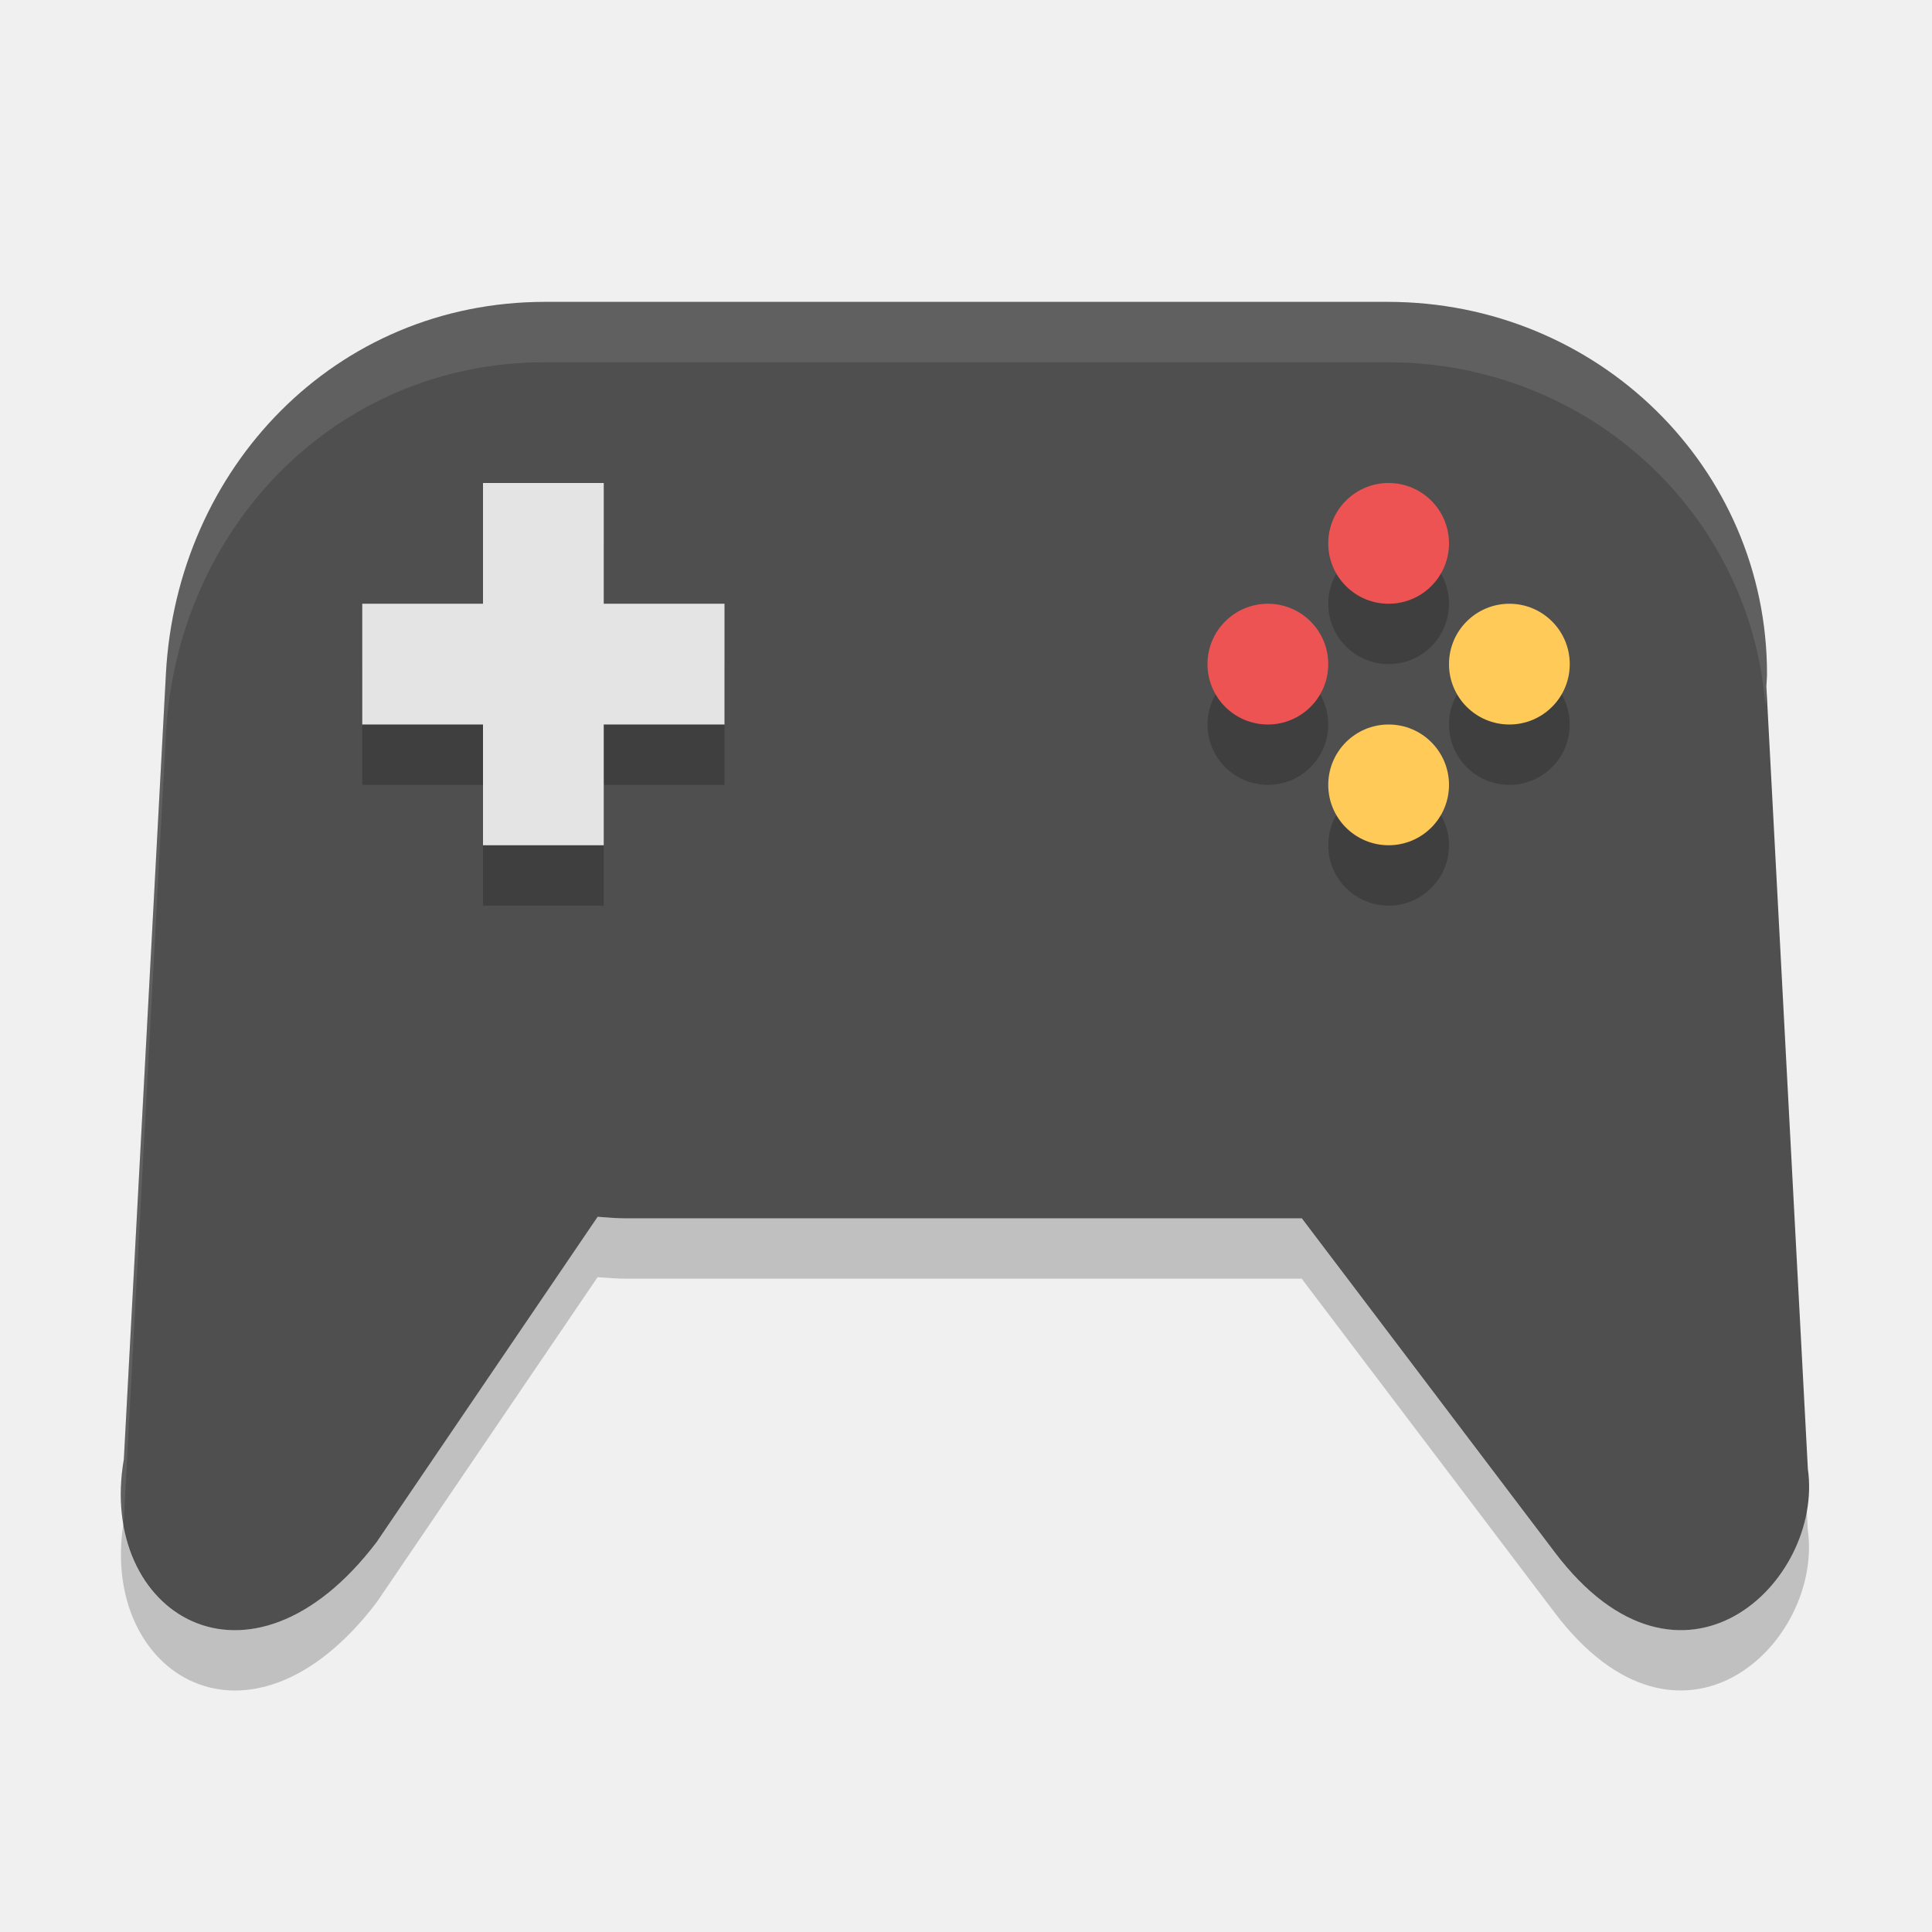
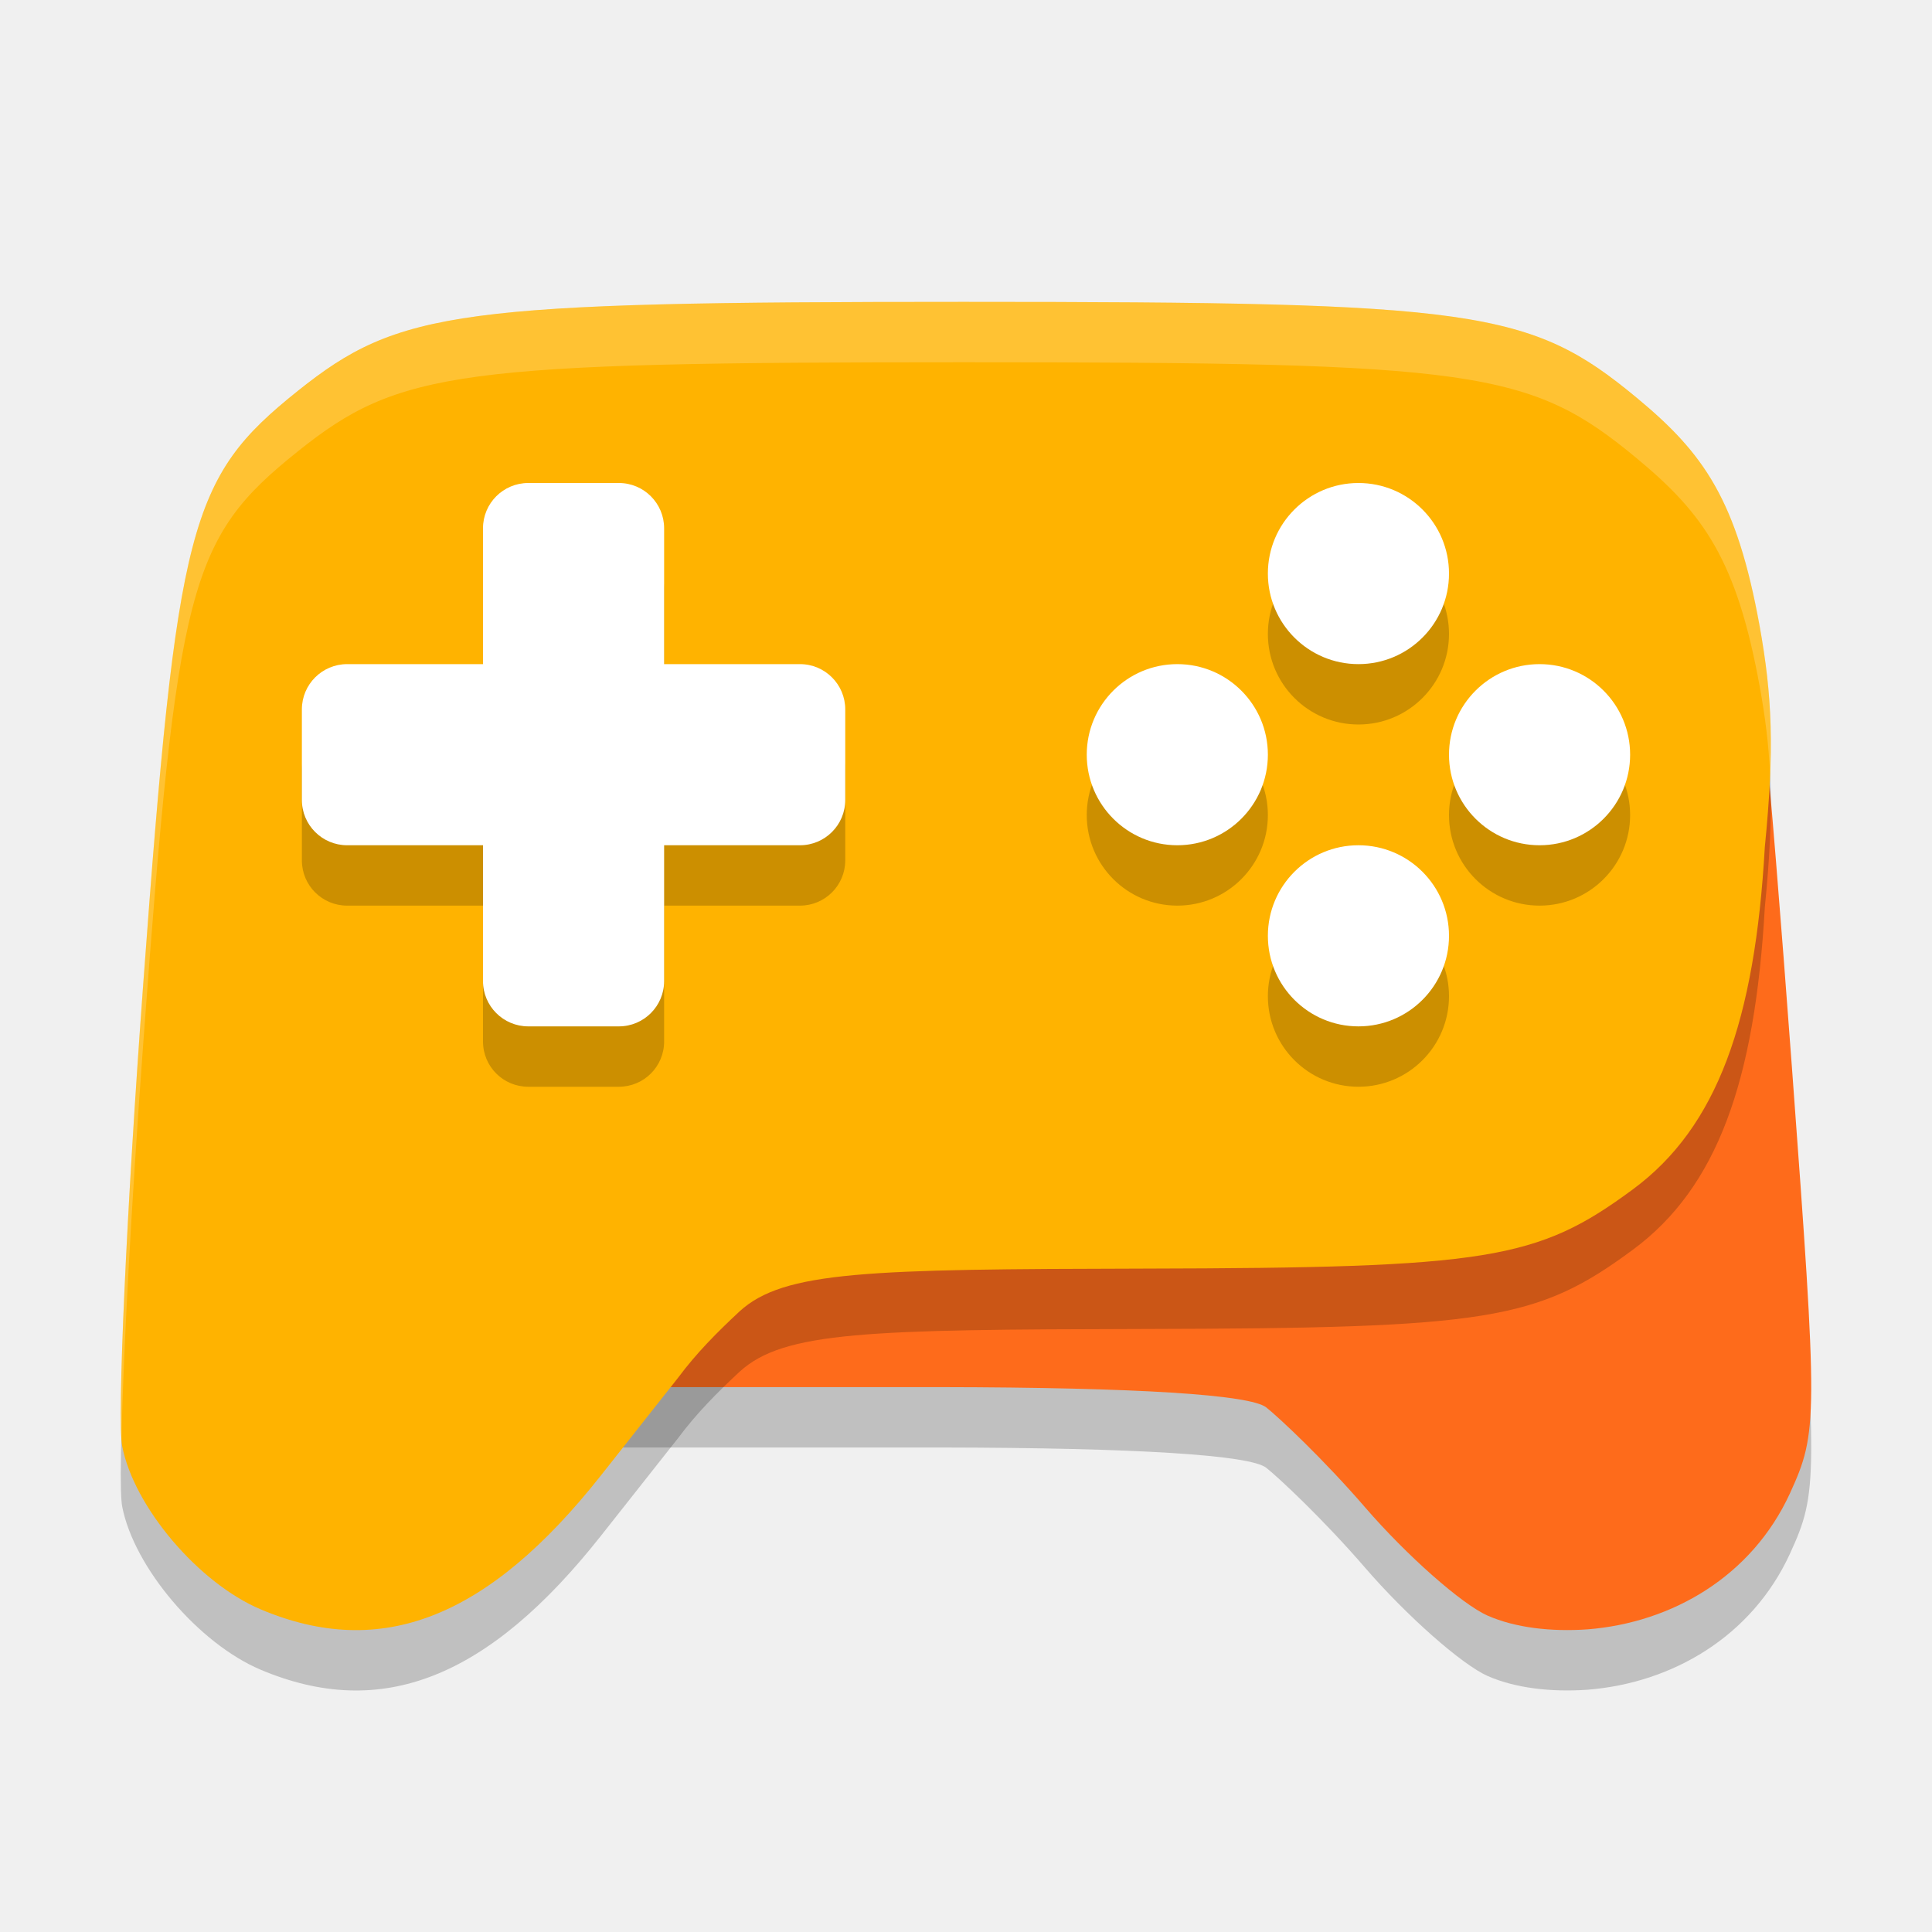
<svg xmlns="http://www.w3.org/2000/svg" width="32" height="32" version="1">
-   <path fill="#4f4f4f" d="m9.029 5c-3.479 0-6.098 2.753-6.281 6.162l-0.697 13.01c-0.44 2.544 2.075 4.15 4.188 1.369l3.66-5.387c0.162 0.012 0.322 0.026 0.487 0.026h11.176l4.191 5.533c2.096 2.767 4.458 0.49 4.191-1.383l-0.687-12.959c0.002-0.07 0.01-0.138 0.01-0.209 0-3.414-2.802-6.162-6.282-6.162h-13.955z" />
-   <path opacity=".2" d="m8 9v2h-2v2h2v2h2v-2h2v-2h-2v-2h-2zm15 0a1 1 0 0 0 -1 1 1 1 0 0 0 1 1 1 1 0 0 0 1 -1 1 1 0 0 0 -1 -1zm-2 2a1 1 0 0 0 -1 1 1 1 0 0 0 1 1 1 1 0 0 0 1 -1 1 1 0 0 0 -1 -1zm4 0a1 1 0 0 0 -1 1 1 1 0 0 0 1 1 1 1 0 0 0 1 -1 1 1 0 0 0 -1 -1zm-2 2a1 1 0 0 0 -1 1 1 1 0 0 0 1 1 1 1 0 0 0 1 -1 1 1 0 0 0 -1 -1z" />
-   <path fill="#e4e4e4" d="m8 8v2h-2v2h2v2h2v-2h2v-2h-2v-2h-2z" />
-   <path fill="#ee5353" d="m23 8a1 1 0 0 0 -1 1 1 1 0 0 0 1 1 1 1 0 0 0 1 -1 1 1 0 0 0 -1 -1z" />
-   <path fill="#ee5353" d="m21 10a1 1 0 0 0 -1 1 1 1 0 0 0 1 1 1 1 0 0 0 1 -1 1 1 0 0 0 -1 -1z" />
-   <path fill="#ffca58" d="m25 10a1 1 0 0 0 -1 1 1 1 0 0 0 1 1 1 1 0 0 0 1 -1 1 1 0 0 0 -1 -1z" />
-   <path fill="#ffca58" d="m23 12a1 1 0 0 0 -1 1 1 1 0 0 0 1 1 1 1 0 0 0 1 -1 1 1 0 0 0 -1 -1z" />
-   <path fill="#fff" opacity=".1" d="m9.029 5c-3.479 0-6.098 2.753-6.281 6.162l-0.697 13.01c-0.065 0.377-0.059 0.728-0.006 1.053 0.003-0.018 0.003-0.035 0.006-0.053l0.697-13.01c0.183-3.409 2.802-6.162 6.281-6.162h13.955c3.317 0 6.011 2.499 6.256 5.689 0.015-0.173 0.026-0.349 0.026-0.527 0-3.414-2.802-6.162-6.282-6.162h-13.955z" />
-   <path opacity=".2" d="m9.898 20.154-3.66 5.387c-1.8 2.369-3.885 1.549-4.193-0.316-0.396 2.512 2.095 4.077 4.193 1.316l3.66-5.387c0.161 0.012 0.322 0.025 0.486 0.025h11.176l4.191 5.533c2.096 2.767 4.458 0.49 4.191-1.383l-0.016-0.305c-0.294 1.658-2.337 3.115-4.176 0.688l-4.191-5.533h-11.176c-0.164 0-0.325-0.013-0.486-0.025z" />
+   <path style="opacity:0.2" d="M 24.642,27.761 C 24.214,27.572 23.299,26.764 22.609,25.965 21.919,25.166 21.182,24.477 20.973,24.311 20.705,24.1 18.841,23.98 15.578,23.975 H 8.762 l 0.425,-0.711 c 0.763,-1.276 3.962,-1.617 9.675,-1.629 5.676,-0.012 6.119,-0.154 7.697,-1.324 1.391,-1.032 1.994,-2.428 2.156,-5.305 0.078,-1.386 0.42,-2.659 0.52,-1.776 0.074,0.656 0.259,2.937 0.444,5.437 0.433,5.855 0.432,6.05 -0.032,7.068 -0.635,1.38 -1.957,2.141 -3.349,2.252 -0.609,0.043 -1.204,-0.027 -1.657,-0.227 z" />
+   <path style="fill:#fe6b1b" d="M 24.642,26.761 C 24.214,26.572 23.299,25.764 22.609,24.965 21.919,24.166 21.182,23.477 20.973,23.311 20.705,23.1 18.841,22.98 15.578,22.975 H 8.762 l 0.425,-0.711 c 0.763,-1.276 3.962,-1.617 9.675,-1.629 5.676,-0.012 6.119,-0.154 7.697,-1.324 1.391,-1.032 1.994,-2.428 2.156,-5.305 0.078,-1.386 0.42,-2.659 0.52,-1.776 0.074,0.656 0.259,2.937 0.444,5.437 0.433,5.855 0.432,6.05 -0.032,7.068 -0.635,1.38 -1.957,2.141 -3.349,2.252 -0.609,0.043 -1.204,-0.027 -1.657,-0.227 z" />
+   <path style="opacity:0.2" d="M 15.959,6 C 7.587,6 6.612,6.131 4.931,7.476 3.131,8.916 2.935,9.67 2.372,17.302 c -0.278,3.762 -0.434,7.206 -0.348,7.652 0.196,1.009 1.267,2.269 2.296,2.703 1.997,0.842 3.766,0.145 5.634,-2.22 l 1.277,-1.617 c 0.304,-0.409 0.644,-0.751 1.019,-1.1 0.733,-0.67 2.125,-0.698 6.697,-0.708 5.705,-0.012 6.514,-0.142 8.099,-1.313 1.398,-1.032 2.022,-2.793 2.185,-5.67 0.162,-1.631 0.121,-2.51 -0.086,-3.66 C 28.766,9.282 28.225,8.513 27.112,7.591 25.344,6.126 24.46,6 15.959,6 Z" />
+   <path style="fill:#ffb300" d="m 15.959,5 c -8.372,-2e-7 -9.347,0.131 -11.028,1.476 -1.799,1.44 -1.996,2.194 -2.559,9.826 -0.278,3.762 -0.434,7.206 -0.348,7.652 0.196,1.009 1.267,2.269 2.296,2.703 1.997,0.842 3.766,0.145 5.634,-2.22 l 1.277,-1.617 c 0.304,-0.409 0.644,-0.751 1.019,-1.1 0.733,-0.67 2.125,-0.698 6.697,-0.708 5.705,-0.012 6.514,-0.142 8.099,-1.313 1.398,-1.032 2.022,-2.793 2.185,-5.67 0.162,-1.631 0.121,-2.51 -0.086,-3.66 C 28.766,8.282 28.225,7.513 27.112,6.591 25.344,5.126 24.46,5 15.959,5 Z" />
+   <path style="opacity:0.2" d="M 8.75,9 C 8.335,9 8,9.335 8,9.75 V 12 H 5.75 C 5.335,12 5,12.335 5,12.75 v 1.5 C 5,14.665 5.335,15 5.75,15 H 8 v 2.25 C 8,17.666 8.335,18 8.75,18 h 1.5 C 10.665,18 11,17.666 11,17.25 V 15 h 2.25 C 13.665,15 14,14.665 14,14.25 v -1.5 C 14,12.335 13.665,12 13.25,12 H 11 V 9.75 C 11,9.335 10.665,9 10.25,9 Z M 22.5,9 A 1.5,1.5 0 0 0 21,10.5 1.5,1.5 0 0 0 22.5,12 1.5,1.5 0 0 0 24,10.5 1.5,1.5 0 0 0 22.5,9 Z m -3,3 A 1.5,1.5 0 0 0 18,13.5 1.5,1.5 0 0 0 19.5,15 1.5,1.5 0 0 0 21,13.5 1.5,1.5 0 0 0 19.5,12 Z m 6,0 A 1.5,1.5 0 0 0 24,13.5 1.5,1.5 0 0 0 25.5,15 1.5,1.5 0 0 0 27,13.5 1.5,1.5 0 0 0 25.5,12 Z m -3,3 A 1.5,1.5 0 0 0 21,16.5 1.5,1.5 0 0 0 22.5,18 1.5,1.5 0 0 0 24,16.5 1.5,1.5 0 0 0 22.5,15 Z" />
+   <rect style="fill:#ffffff" width="3" height="9" x="8" y="8" rx=".75" ry=".75" />
+   <circle style="fill:#ffffff" cx="22.5" cy="9.5" r="1.5" />
+   <rect style="fill:#ffffff" width="3" height="9" x="11" y="-14" rx=".75" ry=".75" transform="rotate(90)" />
+   <circle style="fill:#ffffff" cx="22.5" cy="15.5" r="1.5" />
+   <circle style="fill:#ffffff" cx="12.5" cy="-25.5" r="1.5" transform="rotate(90)" />
+   <circle style="fill:#ffffff" cx="12.5" cy="-19.5" r="1.5" transform="rotate(90)" />
+   <path style="fill:#ffffff;opacity:0.2" d="M 15.959 5 C 7.587 5 6.613 5.131 4.932 6.477 C 3.132 7.917 2.934 8.671 2.371 16.303 C 2.112 19.819 1.96 23.022 2.012 23.795 C 2.044 22.399 2.175 19.959 2.371 17.303 C 2.934 9.671 3.132 8.917 4.932 7.477 C 6.613 6.131 7.587 6 15.959 6 C 24.46 6 25.343 6.127 27.111 7.592 C 28.224 8.514 28.766 9.281 29.146 11.369 C 29.238 11.875 29.295 12.332 29.318 12.82 C 29.355 11.892 29.296 11.196 29.146 10.369 C 28.766 8.281 28.224 7.514 27.111 6.592 C 25.343 5.127 24.46 5 15.959 5 z" />
</svg>
